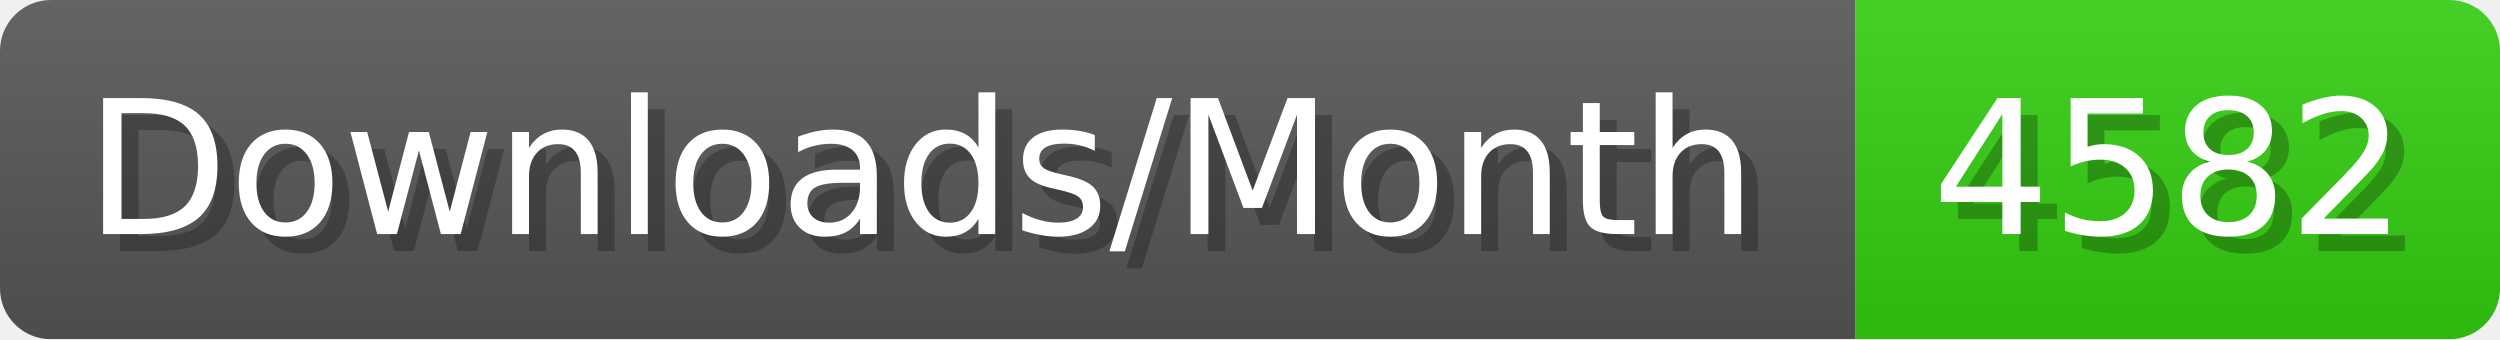
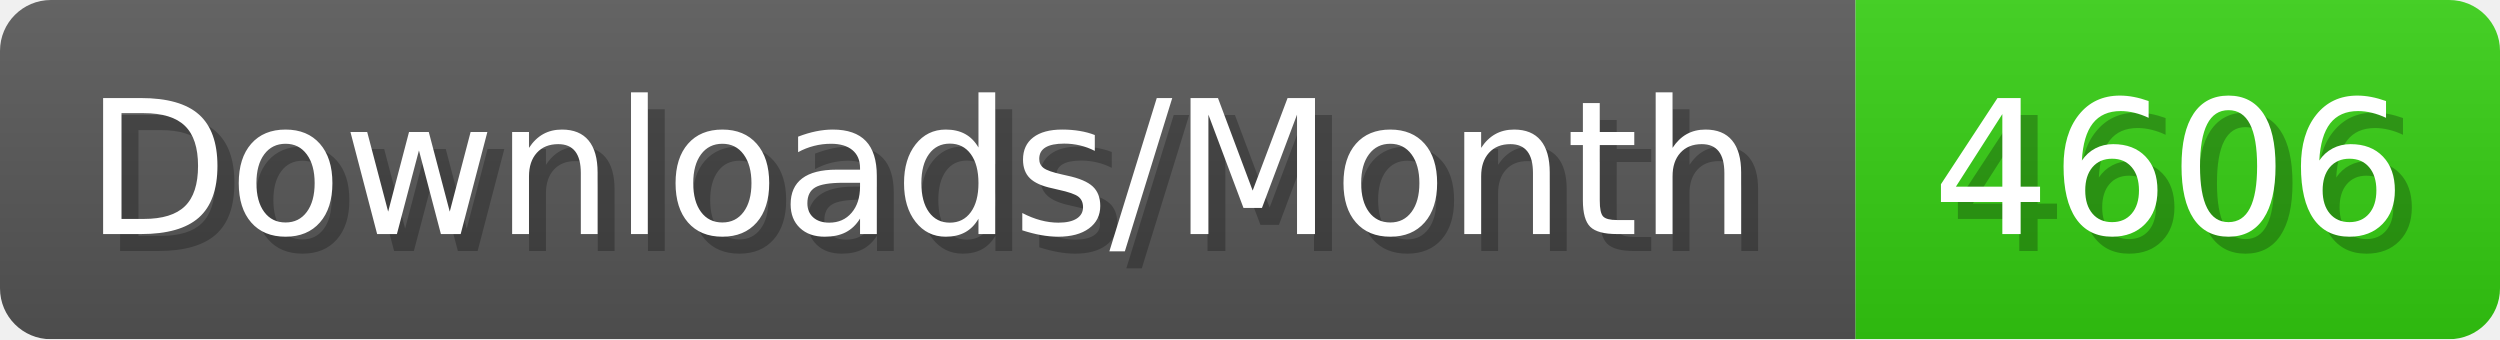
- <svg xmlns="http://www.w3.org/2000/svg" width="147.4" height="20" viewBox="0 0 1474 200" role="img" aria-label="Downloads/Month: 4582">
+ <svg xmlns="http://www.w3.org/2000/svg" width="147.4" height="20" viewBox="0 0 1474 200" role="img" aria-label="Downloads/Month: 4606">
  <linearGradient id="YlXUI" x2="0" y2="100%">
    <stop offset="0" stop-opacity=".1" stop-color="#EEE" />
    <stop offset="1" stop-opacity=".1" />
  </linearGradient>
  <mask id="JHhop">
    <rect width="1474" height="200" rx="30" fill="#FFF" />
  </mask>
  <g mask="url(#JHhop)">
    <rect width="1094" height="200" fill="#555" />
    <rect width="380" height="200" fill="#3C1" x="1094" />
    <rect width="1474" height="200" fill="url(#YlXUI)" />
  </g>
  <g aria-hidden="true" fill="#fff" text-anchor="start" font-family="Verdana,DejaVu Sans,sans-serif" font-size="110">
    <text x="60" y="148" textLength="994" fill="#000" opacity="0.25">Downloads/Month</text>
    <text x="50" y="138" textLength="994">Downloads/Month</text>
-     <text x="1149" y="148" textLength="280" fill="#000" opacity="0.25">4582</text>
-     <text x="1139" y="138" textLength="280">4582</text>
+     <text x="1149" y="148" textLength="280" fill="#000" opacity="0.25">4606</text>
+     <text x="1139" y="138" textLength="280">4606</text>
  </g>
</svg>
